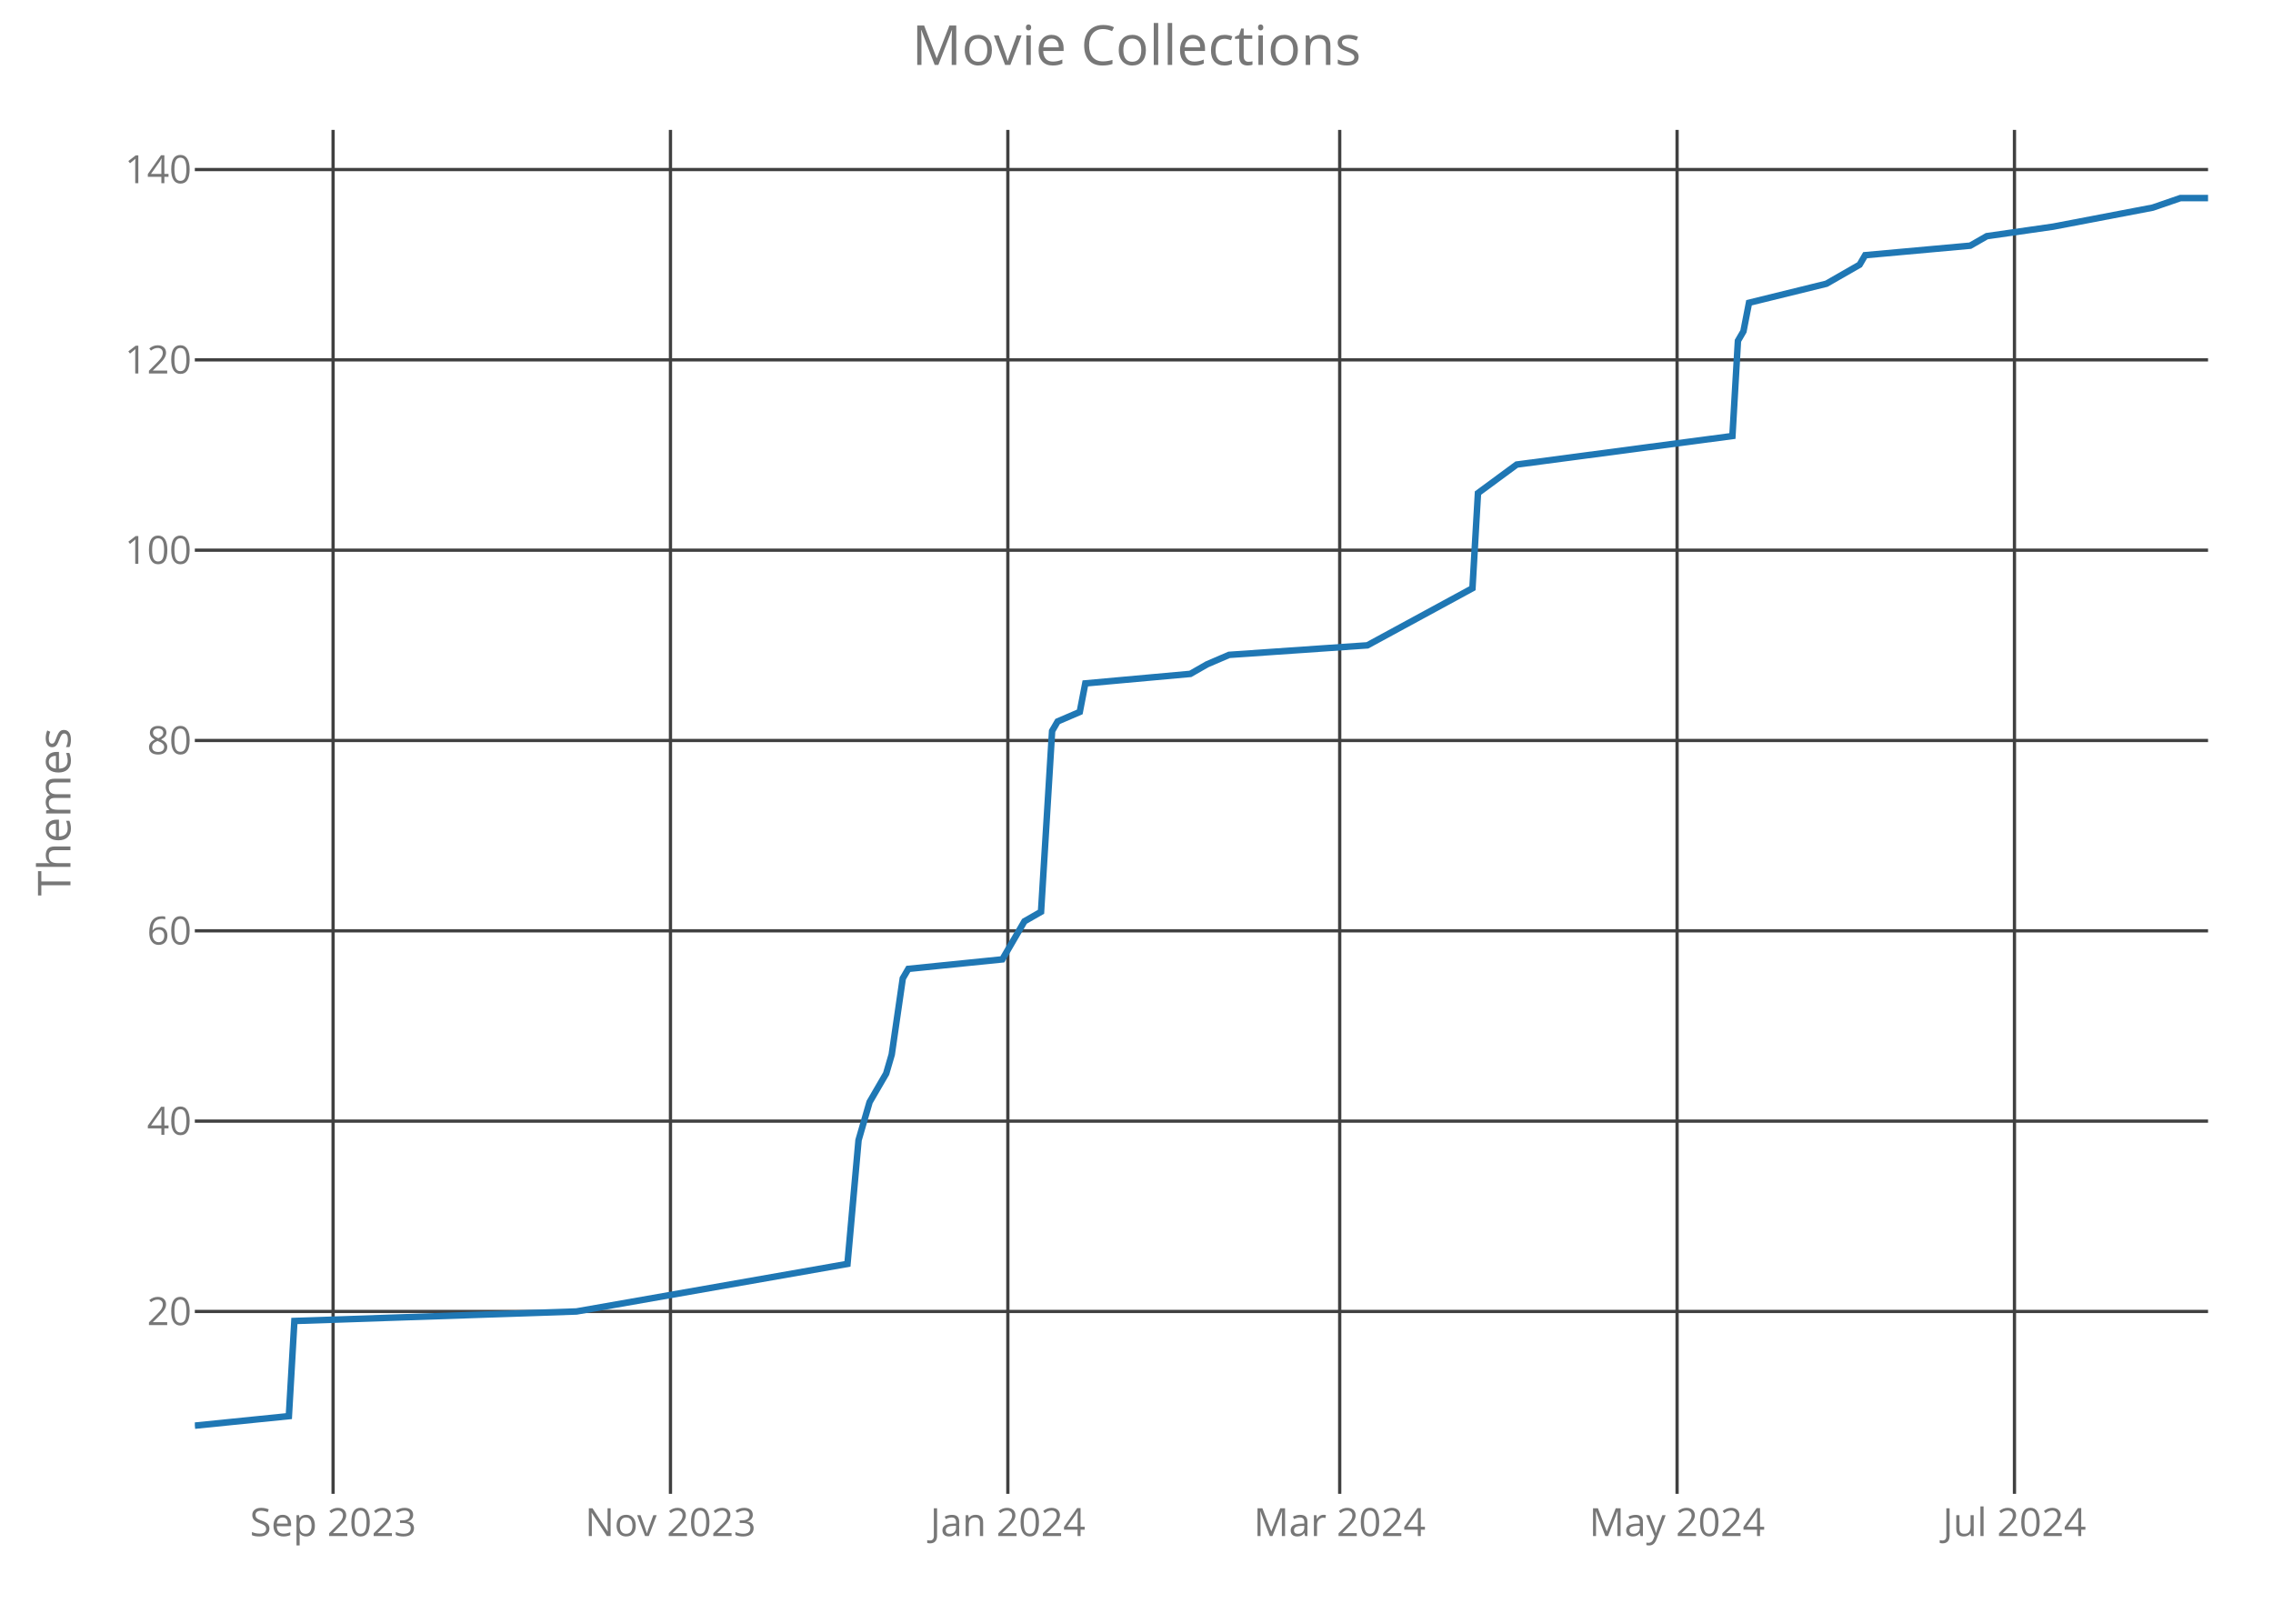
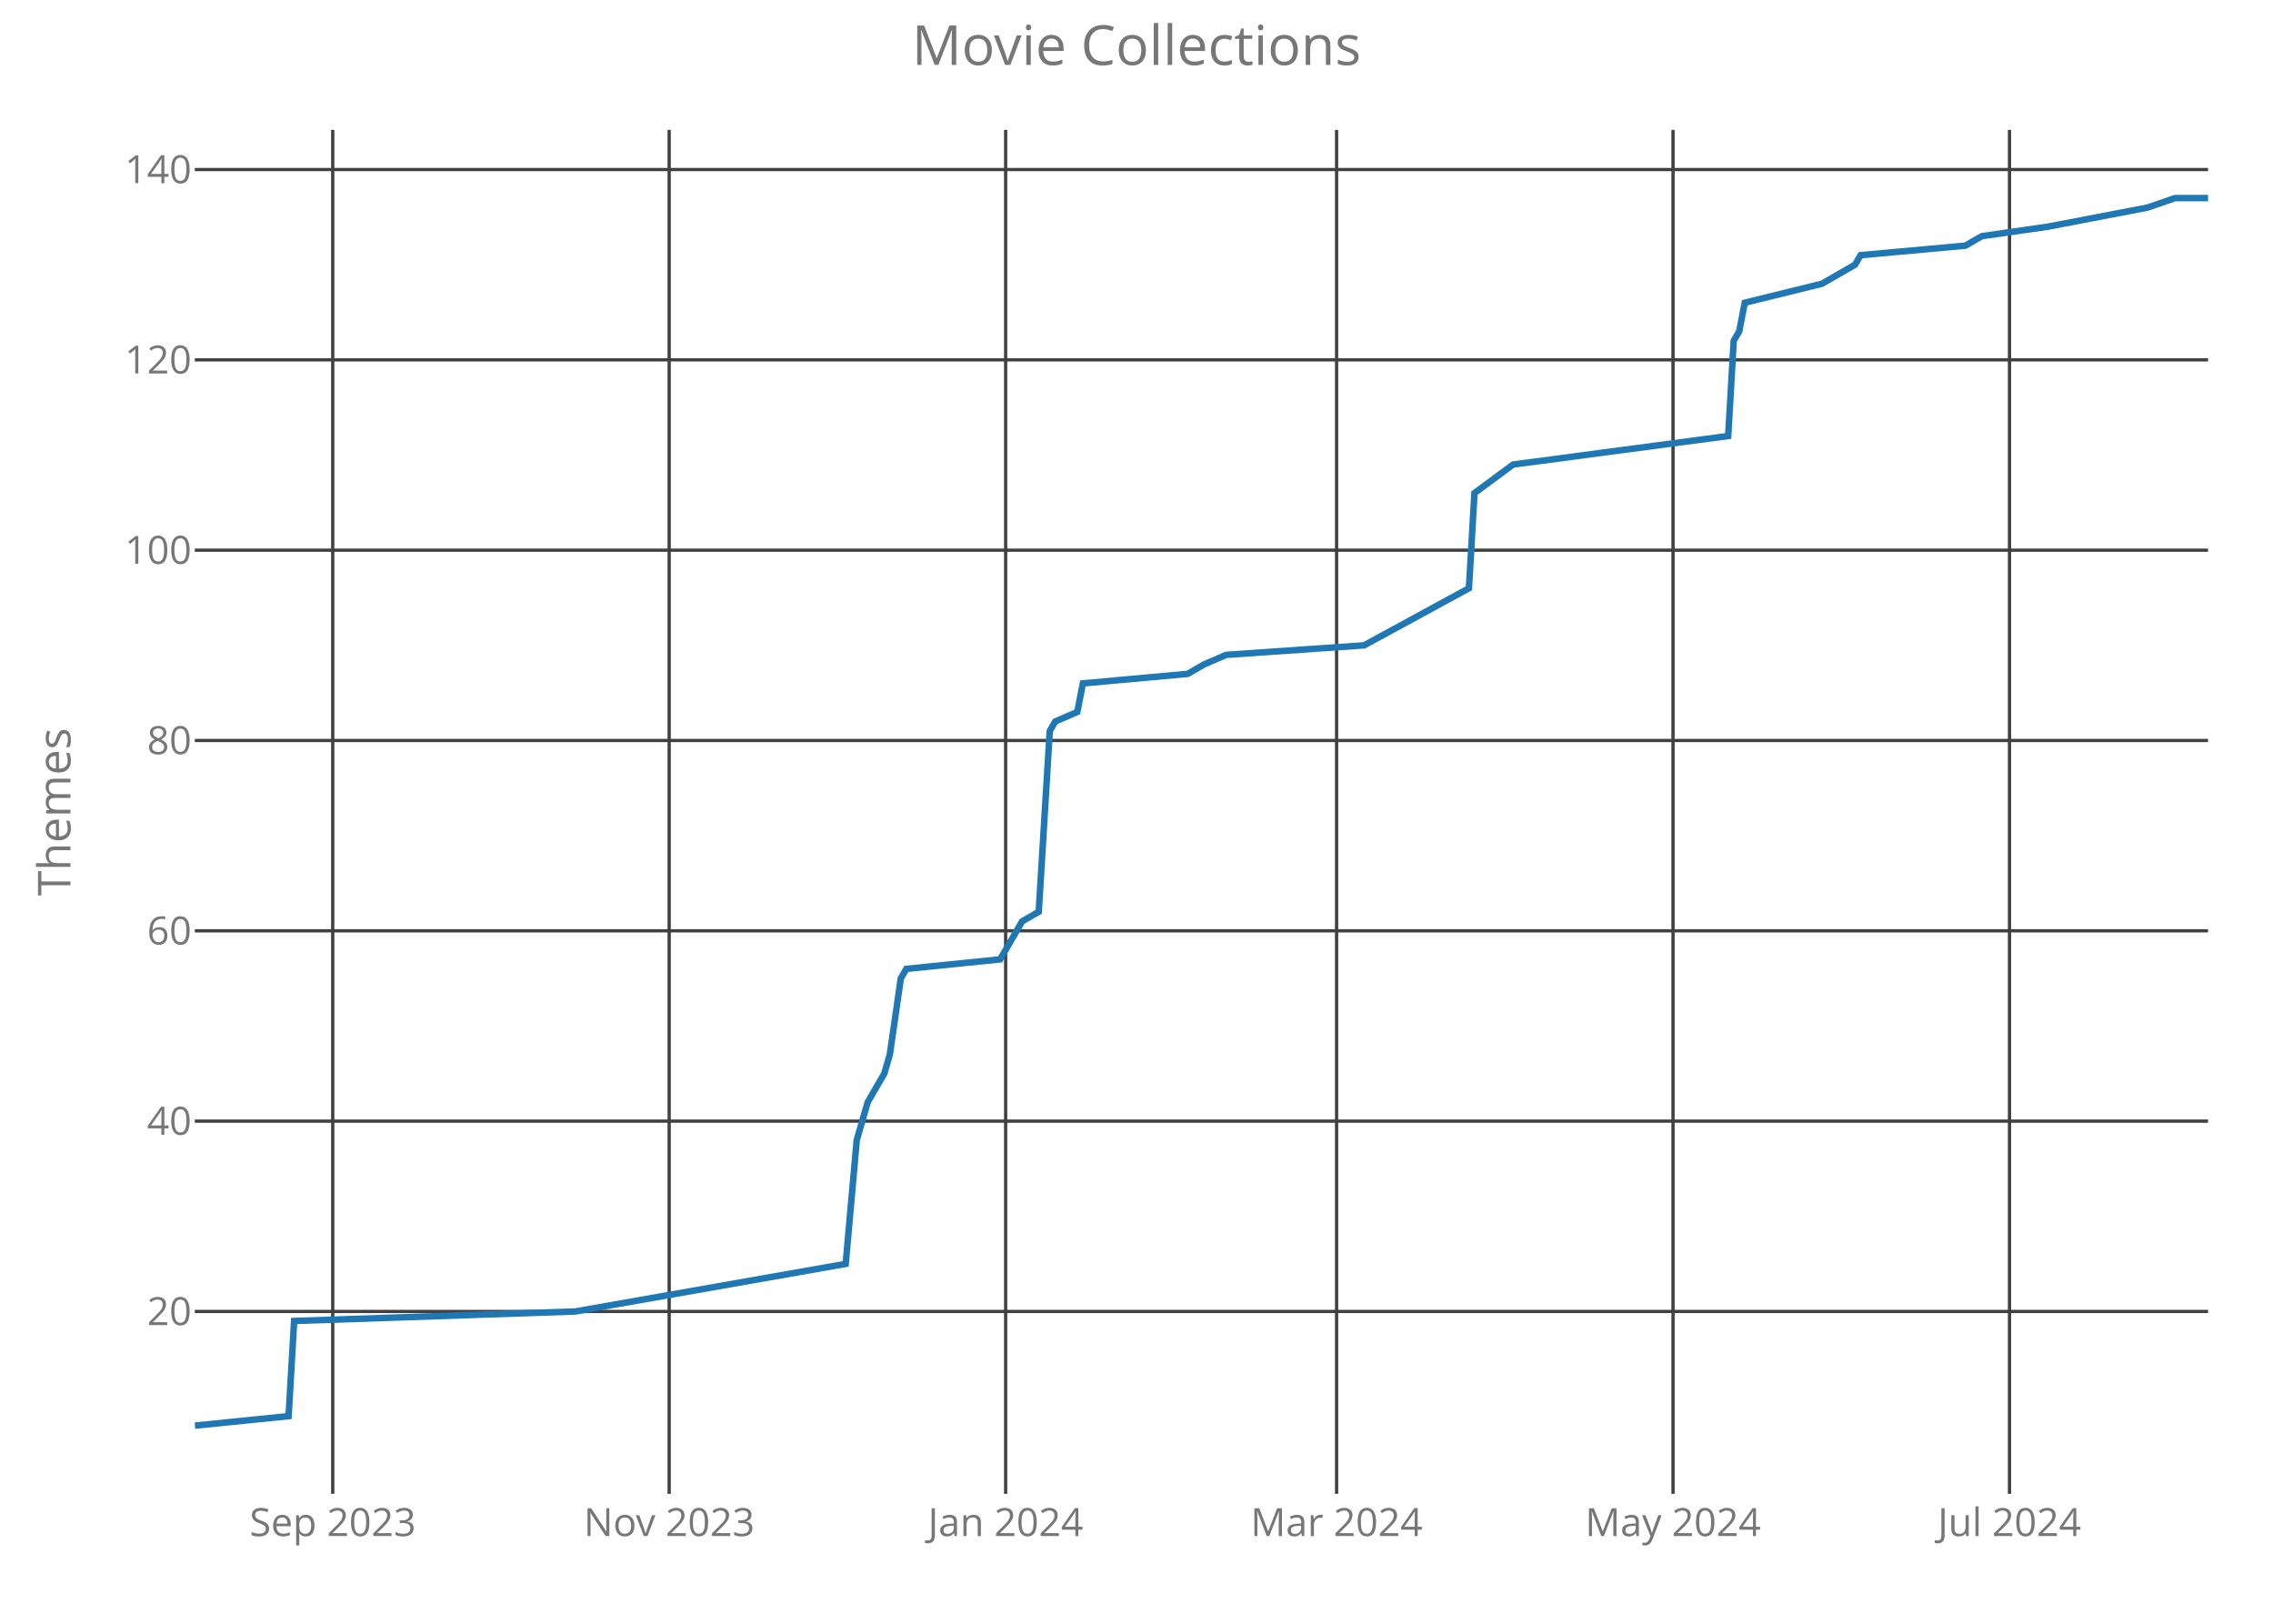
<svg xmlns="http://www.w3.org/2000/svg" class="main-svg" width="700" height="500" style="" viewBox="0 0 700 500">
  <rect x="0" y="0" width="700" height="500" style="fill: rgb(0, 0, 0); fill-opacity: 0;" />
-   <defs id="defs-c083fb">
+   <defs id="defs-3659fb">
    <g class="clips">
-       <clipPath id="clipc083fbxyplot" class="plotclip">
+       <clipPath id="clip3659fbxyplot" class="plotclip">
        <rect width="620" height="420" />
      </clipPath>
-       <clipPath class="axesclip" id="clipc083fbx">
+       <clipPath class="axesclip" id="clip3659fbx">
        <rect x="60" y="0" width="620" height="500" />
      </clipPath>
-       <clipPath class="axesclip" id="clipc083fby">
+       <clipPath class="axesclip" id="clip3659fby">
        <rect x="0" y="40" width="700" height="420" />
      </clipPath>
-       <clipPath class="axesclip" id="clipc083fbxy">
+       <clipPath class="axesclip" id="clip3659fbxy">
        <rect x="60" y="40" width="620" height="420" />
      </clipPath>
    </g>
    <g class="gradients" />
  </defs>
  <g class="bglayer">
    <rect class="bg" x="60" y="40" width="620" height="420" style="fill: rgb(0, 0, 0); fill-opacity: 0; stroke-width: 0;" />
  </g>
  <g class="layer-below">
    <g class="imagelayer" />
    <g class="shapelayer" />
  </g>
  <g class="cartesianlayer">
    <g class="subplot xy">
      <g class="layer-subplot">
        <g class="shapelayer" />
        <g class="imagelayer" />
      </g>
      <g class="gridlayer">
        <g class="x">
-           <path class="xgrid crisp" transform="translate(102.58,0)" d="M0,40v420" style="stroke: rgb(64, 64, 64); stroke-opacity: 1; stroke-width: 1px;" />
-           <path class="xgrid crisp" transform="translate(206.48,0)" d="M0,40v420" style="stroke: rgb(64, 64, 64); stroke-opacity: 1; stroke-width: 1px;" />
-           <path class="xgrid crisp" transform="translate(310.38,0)" d="M0,40v420" style="stroke: rgb(64, 64, 64); stroke-opacity: 1; stroke-width: 1px;" />
-           <path class="xgrid crisp" transform="translate(412.58,0)" d="M0,40v420" style="stroke: rgb(64, 64, 64); stroke-opacity: 1; stroke-width: 1px;" />
-           <path class="xgrid crisp" transform="translate(516.48,0)" d="M0,40v420" style="stroke: rgb(64, 64, 64); stroke-opacity: 1; stroke-width: 1px;" />
-           <path class="xgrid crisp" transform="translate(620.38,0)" d="M0,40v420" style="stroke: rgb(64, 64, 64); stroke-opacity: 1; stroke-width: 1px;" />
+           <path class="xgrid crisp" transform="translate(102.47,0)" d="M0,40v420" style="stroke: rgb(64, 64, 64); stroke-opacity: 1; stroke-width: 1px;" />
+           <path class="xgrid crisp" transform="translate(206.08,0)" d="M0,40v420" style="stroke: rgb(64, 64, 64); stroke-opacity: 1; stroke-width: 1px;" />
+           <path class="xgrid crisp" transform="translate(309.7,0)" d="M0,40v420" style="stroke: rgb(64, 64, 64); stroke-opacity: 1; stroke-width: 1px;" />
+           <path class="xgrid crisp" transform="translate(411.62,0)" d="M0,40v420" style="stroke: rgb(64, 64, 64); stroke-opacity: 1; stroke-width: 1px;" />
+           <path class="xgrid crisp" transform="translate(515.23,0)" d="M0,40v420" style="stroke: rgb(64, 64, 64); stroke-opacity: 1; stroke-width: 1px;" />
+           <path class="xgrid crisp" transform="translate(618.85,0)" d="M0,40v420" style="stroke: rgb(64, 64, 64); stroke-opacity: 1; stroke-width: 1px;" />
        </g>
        <g class="y">
          <path class="ygrid crisp" transform="translate(0,403.84)" d="M60,0h620" style="stroke: rgb(64, 64, 64); stroke-opacity: 1; stroke-width: 1px;" />
          <path class="ygrid crisp" transform="translate(0,345.23)" d="M60,0h620" style="stroke: rgb(64, 64, 64); stroke-opacity: 1; stroke-width: 1px;" />
          <path class="ygrid crisp" transform="translate(0,286.63)" d="M60,0h620" style="stroke: rgb(64, 64, 64); stroke-opacity: 1; stroke-width: 1px;" />
          <path class="ygrid crisp" transform="translate(0,228.02)" d="M60,0h620" style="stroke: rgb(64, 64, 64); stroke-opacity: 1; stroke-width: 1px;" />
          <path class="ygrid crisp" transform="translate(0,169.42)" d="M60,0h620" style="stroke: rgb(64, 64, 64); stroke-opacity: 1; stroke-width: 1px;" />
          <path class="ygrid crisp" transform="translate(0,110.81)" d="M60,0h620" style="stroke: rgb(64, 64, 64); stroke-opacity: 1; stroke-width: 1px;" />
          <path class="ygrid crisp" transform="translate(0,52.21)" d="M60,0h620" style="stroke: rgb(64, 64, 64); stroke-opacity: 1; stroke-width: 1px;" />
        </g>
      </g>
      <g class="zerolinelayer" />
      <path class="xlines-below crisp" d="M0,0" style="fill: none;" />
      <path class="ylines-below crisp" d="M0,0" style="fill: none;" />
      <g class="overlines-below" />
      <g class="xaxislayer-below">
        <g class="xtick">
-           <text text-anchor="middle" x="0" y="473" transform="translate(102.58,0)" style="font-family: 'Open Sans'; font-size: 12px; fill: rgb(119, 119, 119); fill-opacity: 1; white-space: pre;">Sep 2023</text>
+           <text text-anchor="middle" x="0" y="473" transform="translate(102.47,0)" style="font-family: 'Open Sans'; font-size: 12px; fill: rgb(119, 119, 119); fill-opacity: 1; white-space: pre;">Sep 2023</text>
        </g>
        <g class="xtick">
-           <text text-anchor="middle" x="0" y="473" transform="translate(206.48,0)" style="font-family: 'Open Sans'; font-size: 12px; fill: rgb(119, 119, 119); fill-opacity: 1; white-space: pre;">Nov 2023</text>
+           <text text-anchor="middle" x="0" y="473" transform="translate(206.08,0)" style="font-family: 'Open Sans'; font-size: 12px; fill: rgb(119, 119, 119); fill-opacity: 1; white-space: pre;">Nov 2023</text>
        </g>
        <g class="xtick">
-           <text text-anchor="middle" x="0" y="473" transform="translate(310.38,0)" style="font-family: 'Open Sans'; font-size: 12px; fill: rgb(119, 119, 119); fill-opacity: 1; white-space: pre;">Jan 2024</text>
+           <text text-anchor="middle" x="0" y="473" transform="translate(309.7,0)" style="font-family: 'Open Sans'; font-size: 12px; fill: rgb(119, 119, 119); fill-opacity: 1; white-space: pre;">Jan 2024</text>
        </g>
        <g class="xtick">
-           <text text-anchor="middle" x="0" y="473" transform="translate(412.58,0)" style="font-family: 'Open Sans'; font-size: 12px; fill: rgb(119, 119, 119); fill-opacity: 1; white-space: pre;">Mar 2024</text>
+           <text text-anchor="middle" x="0" y="473" transform="translate(411.62,0)" style="font-family: 'Open Sans'; font-size: 12px; fill: rgb(119, 119, 119); fill-opacity: 1; white-space: pre;">Mar 2024</text>
        </g>
        <g class="xtick">
-           <text text-anchor="middle" x="0" y="473" transform="translate(516.48,0)" style="font-family: 'Open Sans'; font-size: 12px; fill: rgb(119, 119, 119); fill-opacity: 1; white-space: pre;">May 2024</text>
+           <text text-anchor="middle" x="0" y="473" transform="translate(515.23,0)" style="font-family: 'Open Sans'; font-size: 12px; fill: rgb(119, 119, 119); fill-opacity: 1; white-space: pre;">May 2024</text>
        </g>
        <g class="xtick">
-           <text text-anchor="middle" x="0" y="473" transform="translate(620.38,0)" style="font-family: 'Open Sans'; font-size: 12px; fill: rgb(119, 119, 119); fill-opacity: 1; white-space: pre;">Jul 2024</text>
+           <text text-anchor="middle" x="0" y="473" transform="translate(618.85,0)" style="font-family: 'Open Sans'; font-size: 12px; fill: rgb(119, 119, 119); fill-opacity: 1; white-space: pre;">Jul 2024</text>
        </g>
      </g>
      <g class="yaxislayer-below">
        <g class="ytick">
          <text text-anchor="end" x="59" y="4.2" transform="translate(0,403.84)" style="font-family: 'Open Sans'; font-size: 12px; fill: rgb(119, 119, 119); fill-opacity: 1; white-space: pre;">20</text>
        </g>
        <g class="ytick">
          <text text-anchor="end" x="59" y="4.2" transform="translate(0,345.23)" style="font-family: 'Open Sans'; font-size: 12px; fill: rgb(119, 119, 119); fill-opacity: 1; white-space: pre;">40</text>
        </g>
        <g class="ytick">
          <text text-anchor="end" x="59" y="4.2" transform="translate(0,286.63)" style="font-family: 'Open Sans'; font-size: 12px; fill: rgb(119, 119, 119); fill-opacity: 1; white-space: pre;">60</text>
        </g>
        <g class="ytick">
          <text text-anchor="end" x="59" y="4.2" transform="translate(0,228.02)" style="font-family: 'Open Sans'; font-size: 12px; fill: rgb(119, 119, 119); fill-opacity: 1; white-space: pre;">80</text>
        </g>
        <g class="ytick">
          <text text-anchor="end" x="59" y="4.2" transform="translate(0,169.42)" style="font-family: 'Open Sans'; font-size: 12px; fill: rgb(119, 119, 119); fill-opacity: 1; white-space: pre;">100</text>
        </g>
        <g class="ytick">
          <text text-anchor="end" x="59" y="4.2" transform="translate(0,110.81)" style="font-family: 'Open Sans'; font-size: 12px; fill: rgb(119, 119, 119); fill-opacity: 1; white-space: pre;">120</text>
        </g>
        <g class="ytick">
          <text text-anchor="end" x="59" y="4.2" transform="translate(0,52.21)" style="font-family: 'Open Sans'; font-size: 12px; fill: rgb(119, 119, 119); fill-opacity: 1; white-space: pre;">140</text>
        </g>
      </g>
      <g class="overaxes-below" />
-       <g class="plot" transform="translate(60,40)" clip-path="url('#clipc083fbxyplot')">
+       <g class="plot" transform="translate(60,40)" clip-path="url('#clip3659fbxyplot')">
        <g class="scatterlayer mlayer">
-           <g class="trace scatter trace188281" style="stroke-miterlimit: 2; opacity: 1;">
+           <g class="trace scatter trace8779bb" style="stroke-miterlimit: 2; opacity: 1;">
            <g class="fills" />
            <g class="errorbars" />
            <g class="lines">
-               <path class="js-line" d="M0,399L28.96,396.07L30.66,366.77L117.53,363.84L200.99,349.19L204.4,311.09L207.8,299.37L212.91,290.58L214.62,284.72L218.02,261.28L219.73,258.35L248.68,255.42L253.79,246.63L255.49,243.7L260.6,240.77L264.01,185.09L265.71,182.16L272.53,179.23L274.23,170.44L306.59,167.51L311.7,164.58L318.52,161.65L361.1,158.72L393.46,141.14L395.16,111.84L407.09,103.05L473.52,94.26L475.22,64.95L476.92,62.02L478.63,53.23L502.47,47.37L512.69,41.51L514.4,38.58L546.76,35.65L551.87,32.72L572.31,29.79L602.97,23.93L611.48,21L620,21" style="vector-effect: non-scaling-stroke; fill: none; stroke: rgb(31, 119, 180); stroke-opacity: 1; stroke-width: 2px; opacity: 1;" />
+               <path class="js-line" d="M0,399L28.88,396.07L30.58,366.77L117.21,363.84L200.44,349.19L203.84,311.09L207.23,299.37L212.33,290.58L214.03,284.72L217.42,261.28L219.12,258.35L248,255.42L253.1,246.63L254.79,243.7L259.89,240.77L263.29,185.09L264.99,182.16L271.78,179.23L273.48,170.44L305.75,167.51L310.85,164.58L317.64,161.65L360.11,158.72L392.38,141.14L394.08,111.84L405.97,103.05L472.22,94.26L473.92,64.95L475.62,62.02L477.32,53.23L501.1,47.37L511.29,41.51L512.99,38.58L545.26,35.65L550.36,32.72L570.74,29.79L601.32,23.93L609.81,21L620,21" style="vector-effect: non-scaling-stroke; fill: none; stroke: rgb(31, 119, 180); stroke-opacity: 1; stroke-width: 2px; opacity: 1;" />
            </g>
            <g class="points" />
            <g class="text" />
          </g>
        </g>
      </g>
      <g class="overplot" />
      <path class="xlines-above" />
      <path class="ylines-above" />
      <g class="overlines-above" />
      <g class="xaxislayer-above" />
      <g class="yaxislayer-above" />
      <g class="overaxes-above" />
    </g>
  </g>
  <g class="polarlayer" />
  <g class="ternarylayer" />
  <g class="geolayer" />
  <g class="funnelarealayer" />
  <g class="pielayer" />
  <g class="treemaplayer" />
  <g class="sunburstlayer" />
  <g class="glimages" />
-   <defs id="topdefs-c083fb">
+   <defs id="topdefs-3659fb">
    <g class="clips" />
  </defs>
  <g class="layer-above">
    <g class="imagelayer" />
    <g class="shapelayer" />
  </g>
  <g class="infolayer">
    <g class="g-gtitle">
      <text class="gtitle" x="350" y="20" text-anchor="middle" dy="0em" style="font-family: 'Open Sans'; font-size: 17px; fill: rgb(119, 119, 119); opacity: 1; font-weight: normal; white-space: pre;">Movie Collections</text>
    </g>
    <g class="g-xtitle" />
    <g class="g-ytitle">
      <text class="ytitle" transform="rotate(-90,21.7,250)" x="21.7" y="250" text-anchor="middle" style="font-family: 'Open Sans'; font-size: 14px; fill: rgb(119, 119, 119); opacity: 1; font-weight: normal; white-space: pre;">Themes</text>
    </g>
  </g>
</svg>
